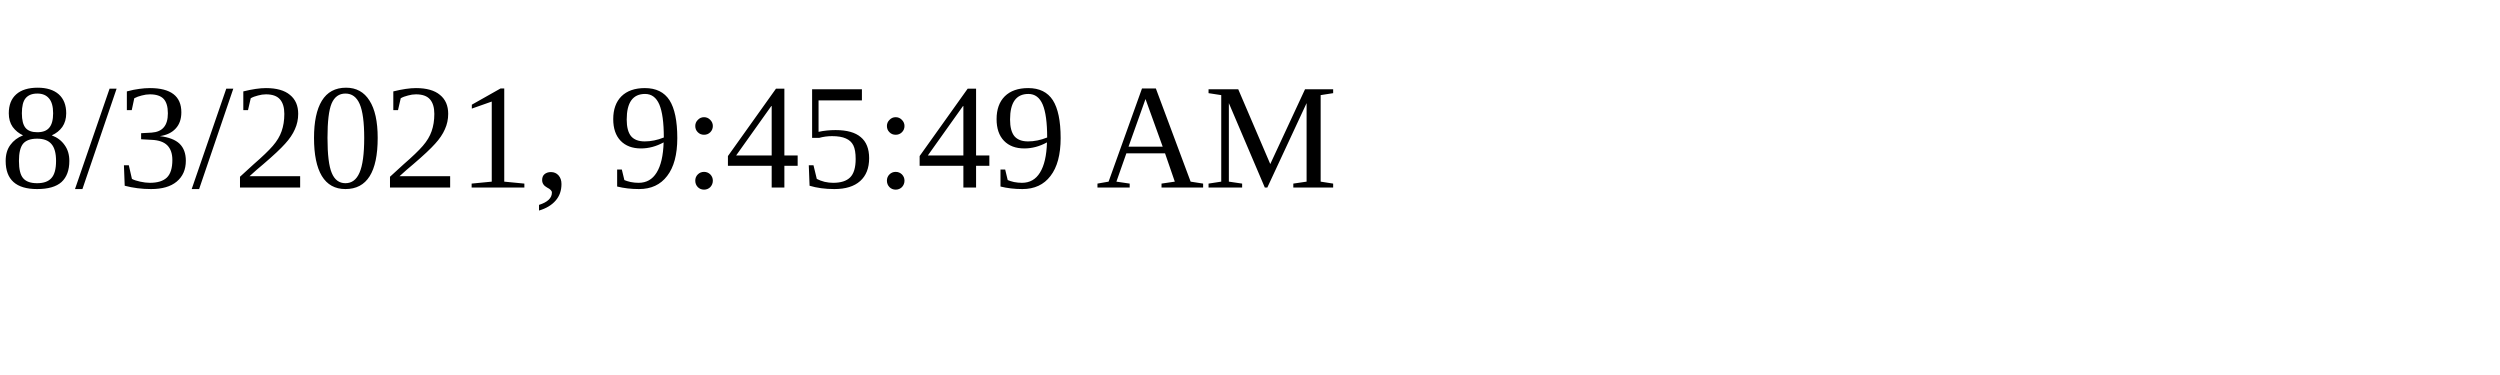
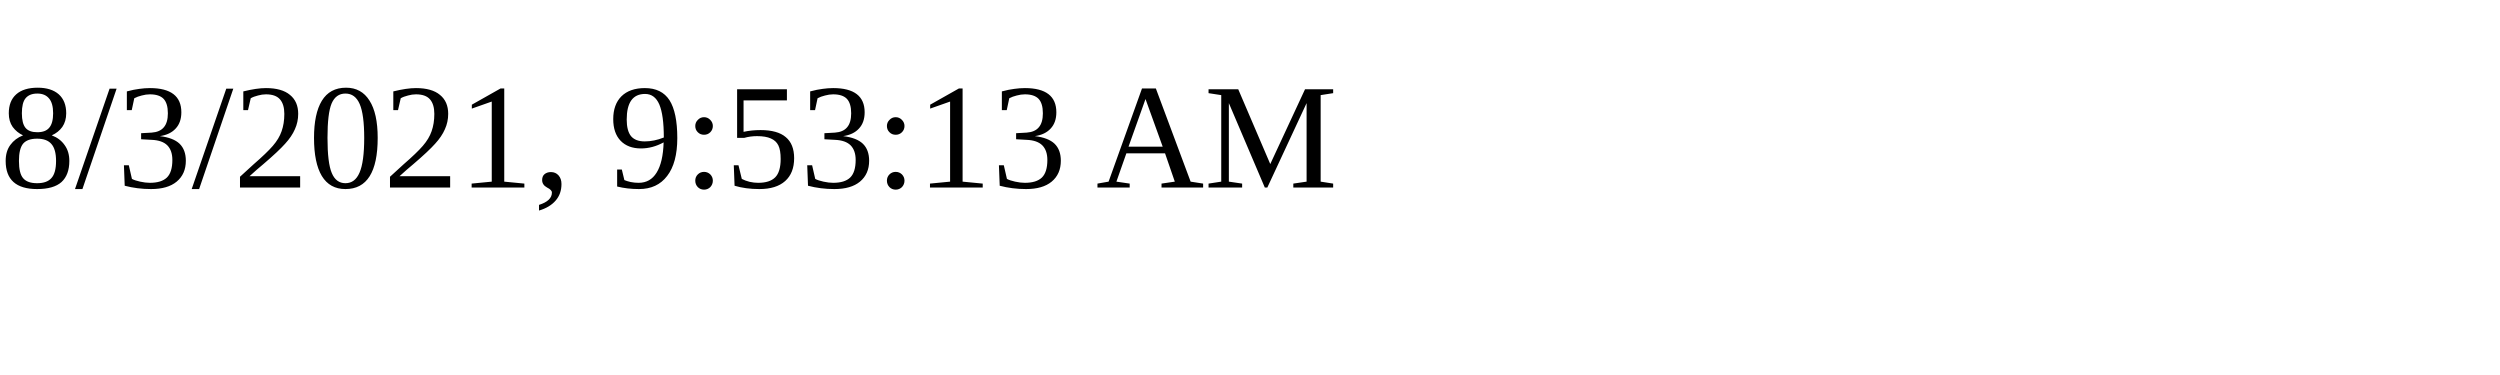
<svg xmlns="http://www.w3.org/2000/svg" height="30" width="200">
-   <text x="0" y="15">8/3/2021, 9:45:49 AM</text>
+   <text x="0" y="15">8/3/2021, 9:53:13 AM</text>
</svg>
